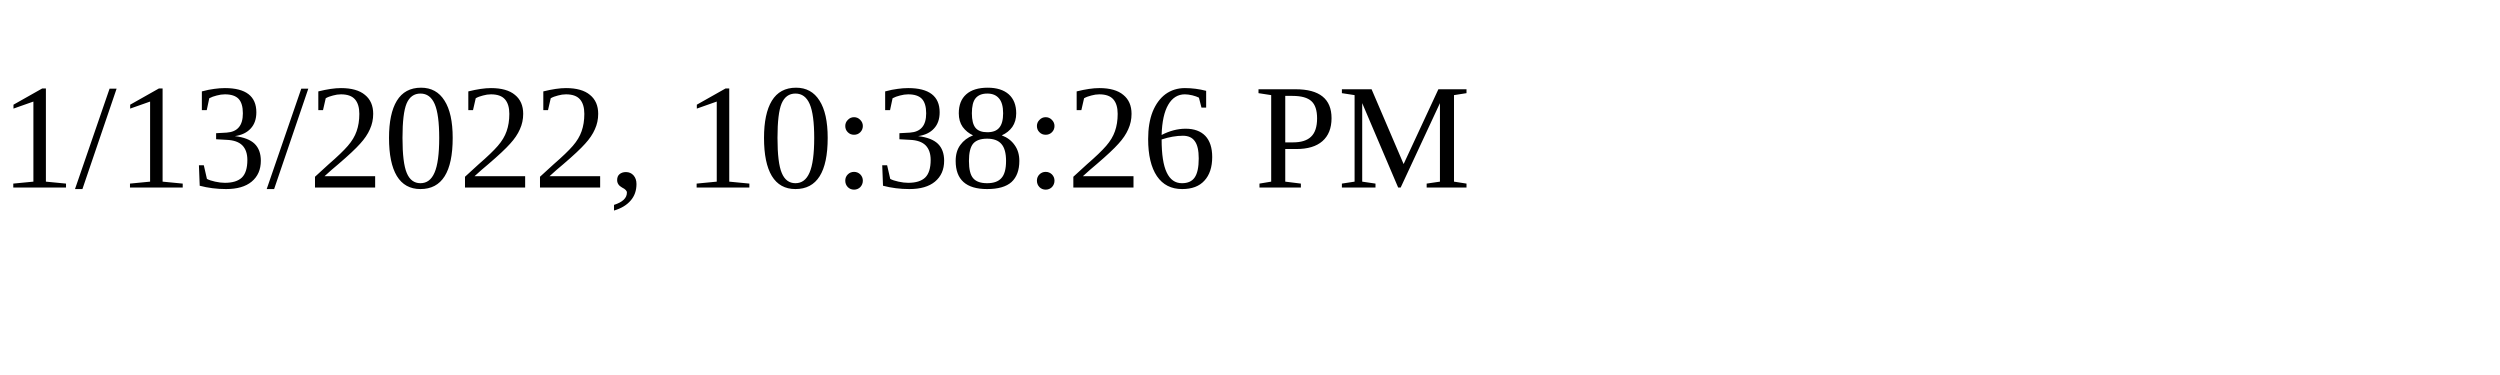
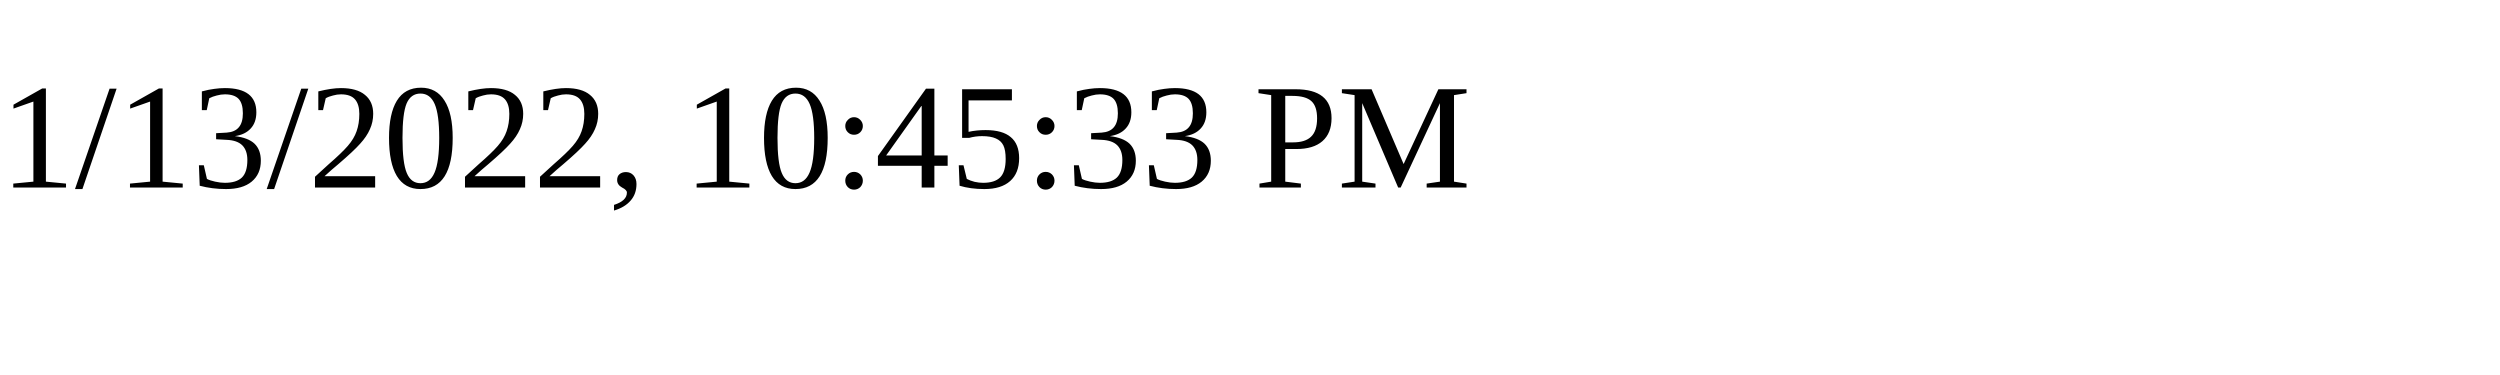
<svg xmlns="http://www.w3.org/2000/svg" height="30" width="200">
-   <text x="0" y="15">1/13/2022, 10:38:26 PM</text>
+   <text x="0" y="15">1/13/2022, 10:45:33 PM</text>
</svg>
